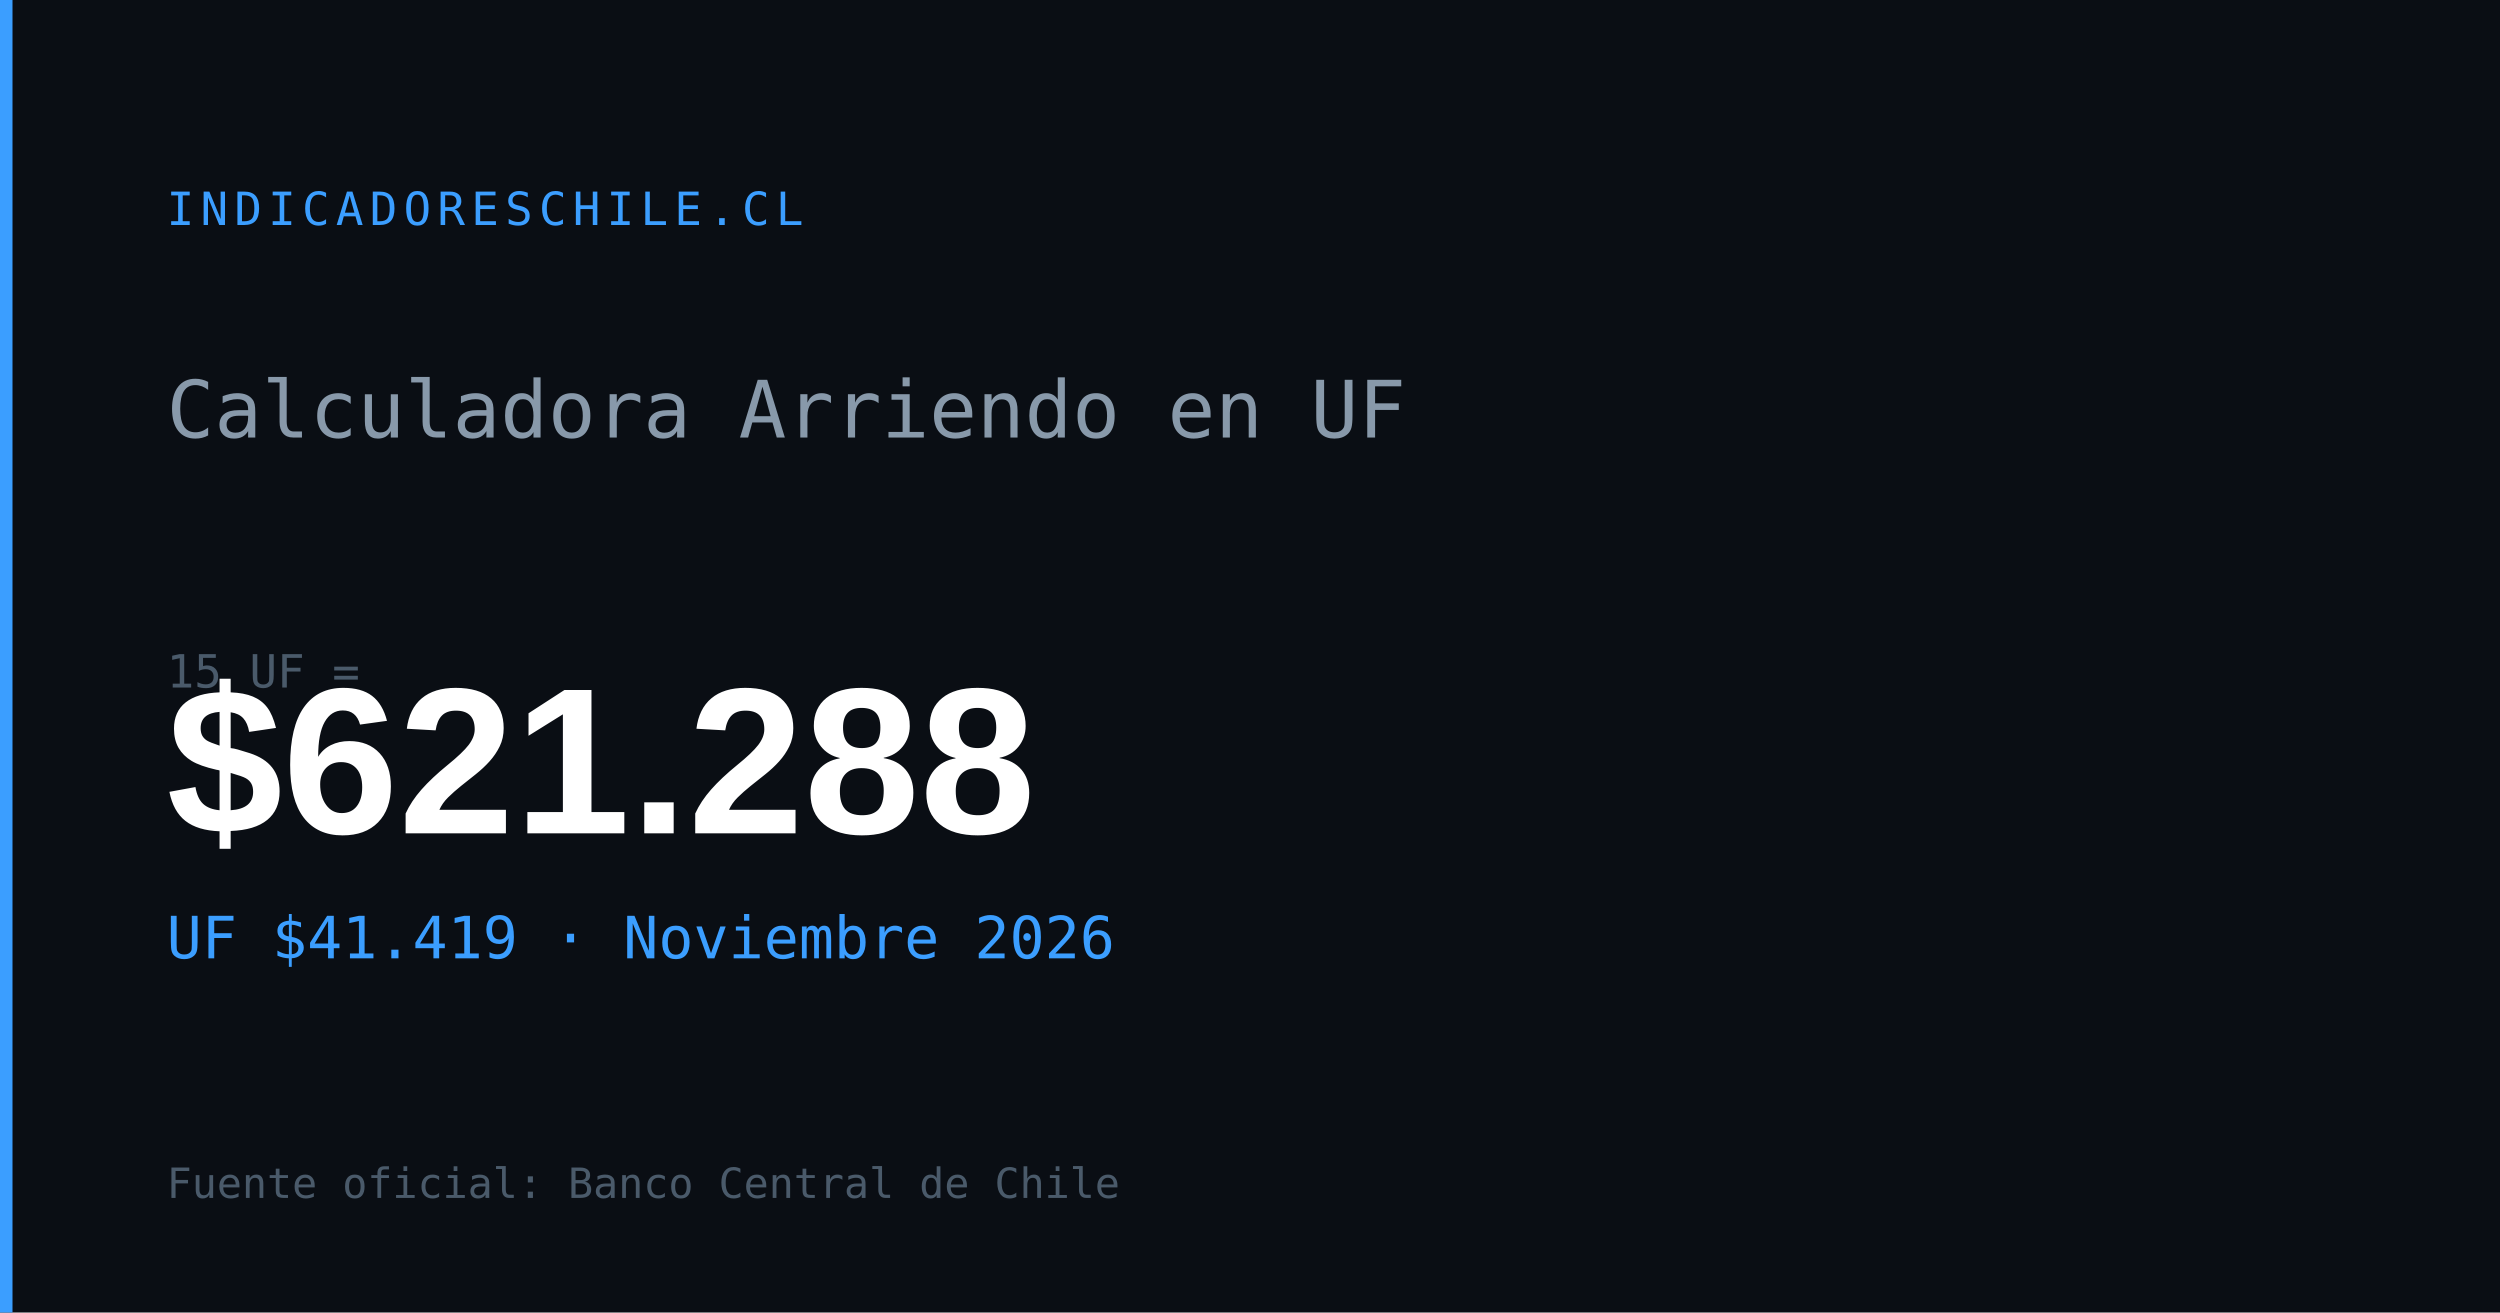
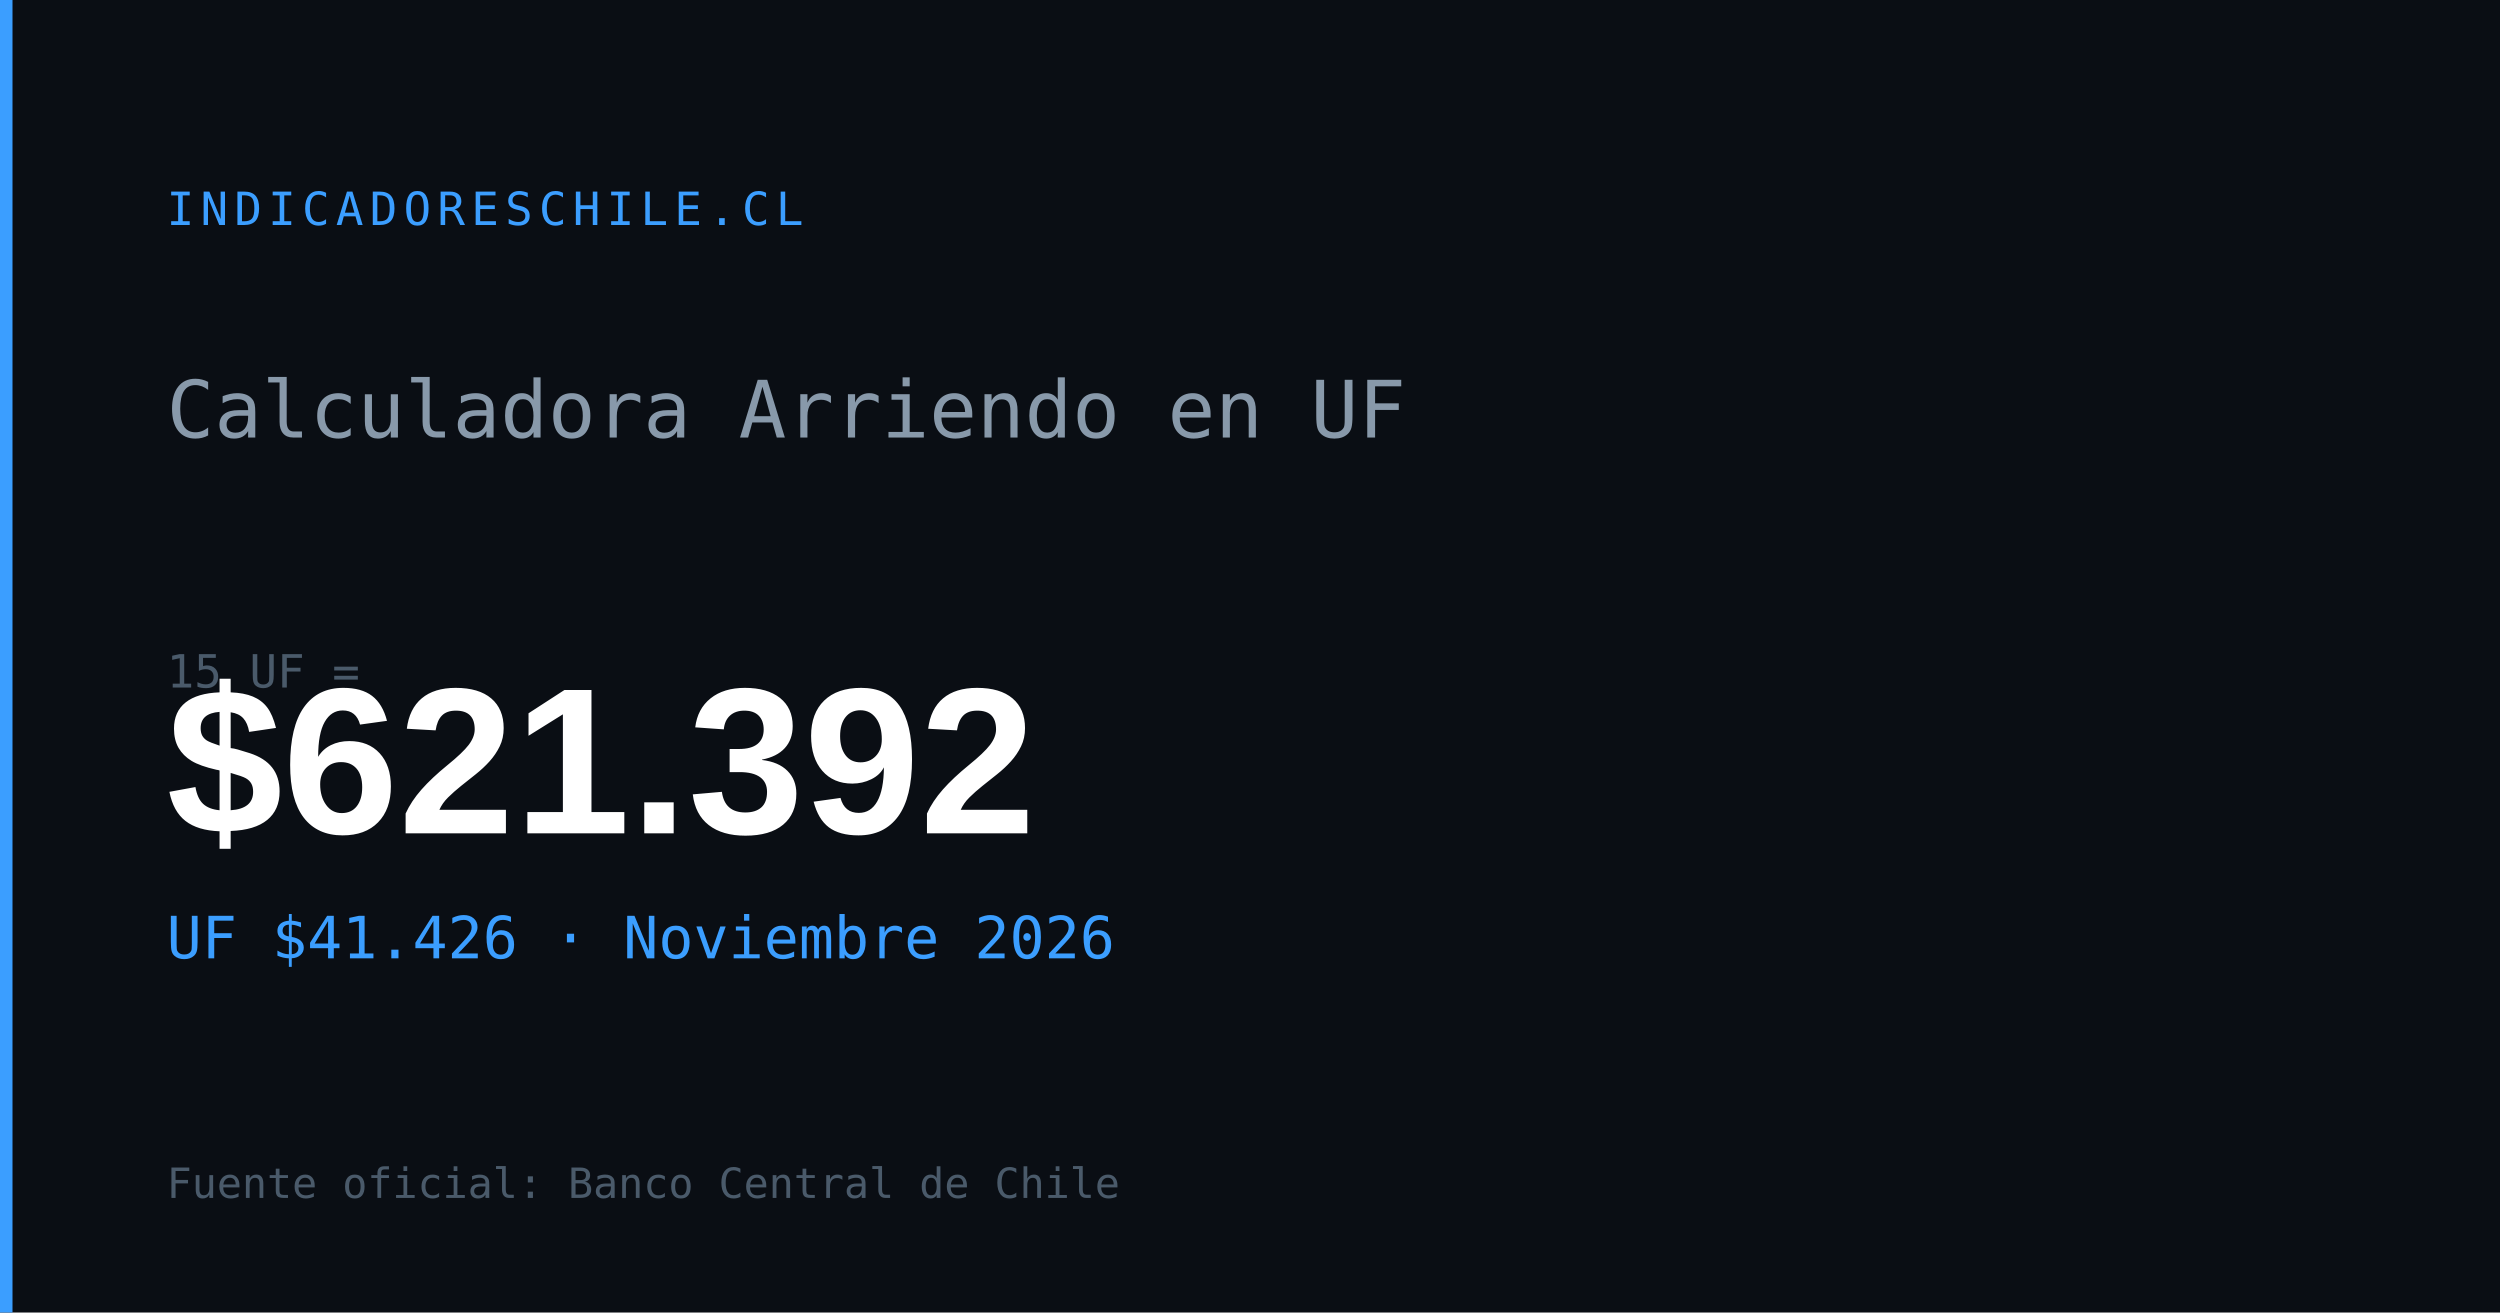
<svg xmlns="http://www.w3.org/2000/svg" width="1200" height="630" viewBox="0 0 1200 630">
  <rect width="1200" height="630" fill="#0a0e14" />
  <rect x="0" y="0" width="6" height="630" fill="#3b9eff" />
  <text x="80" y="108" font-family="monospace" font-size="22" fill="#3b9eff" letter-spacing="3">INDICADORESCHILE.CL</text>
  <text x="80" y="210" font-family="monospace" font-size="38" fill="#8899aa">Calculadora Arriendo en UF</text>
  <text x="80" y="330" font-family="monospace" font-size="22" fill="#4a5a6a">15 UF =</text>
-   <text x="80" y="400" font-family="Arial,sans-serif" font-size="100" font-weight="700" fill="#ffffff" id="og-arriendo-val">$621.288</text>
-   <text x="80" y="460" font-family="monospace" font-size="28" fill="#3b9eff" id="og-arriendo-uf">UF $41.419 · Noviembre 2026</text>
+   <text x="80" y="400" font-family="Arial,sans-serif" font-size="100" font-weight="700" fill="#ffffff" id="og-arriendo-val">$621.392</text>
+   <text x="80" y="460" font-family="monospace" font-size="28" fill="#3b9eff" id="og-arriendo-uf">UF $41.426 · Noviembre 2026</text>
  <text x="80" y="575" font-family="monospace" font-size="20" fill="#4a5a6a">Fuente oficial: Banco Central de Chile</text>
</svg>
